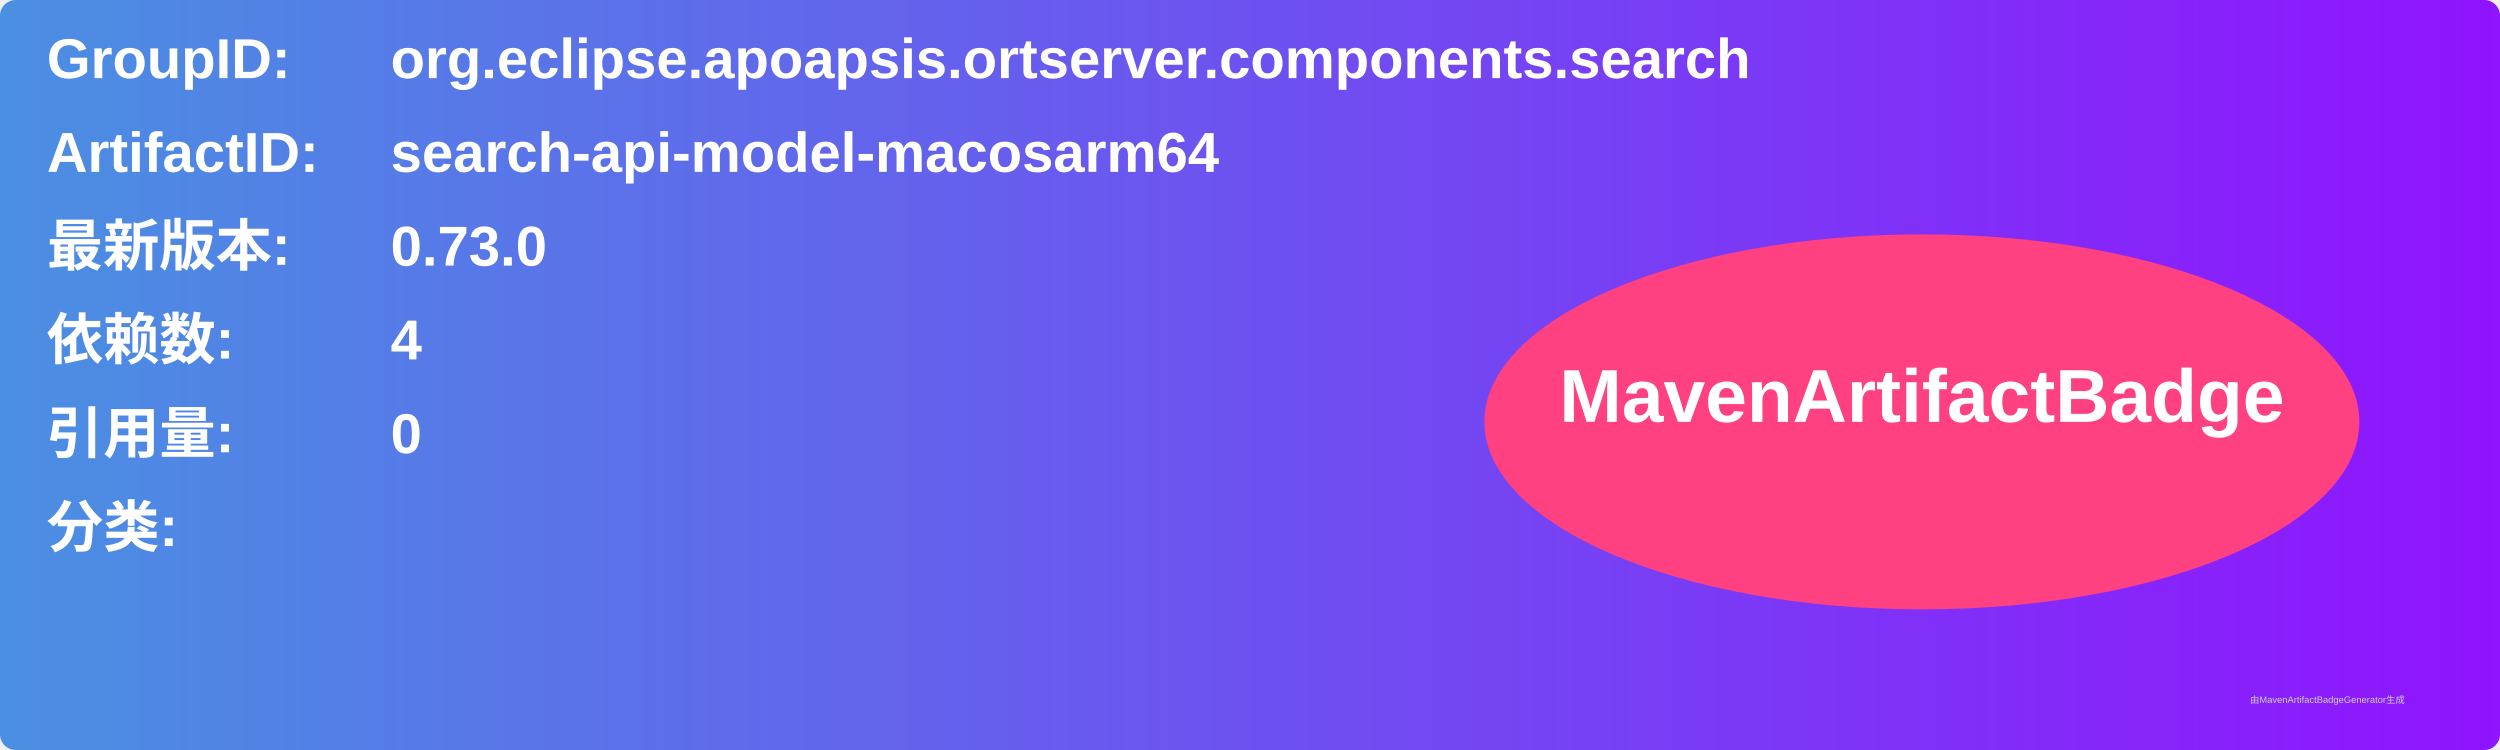
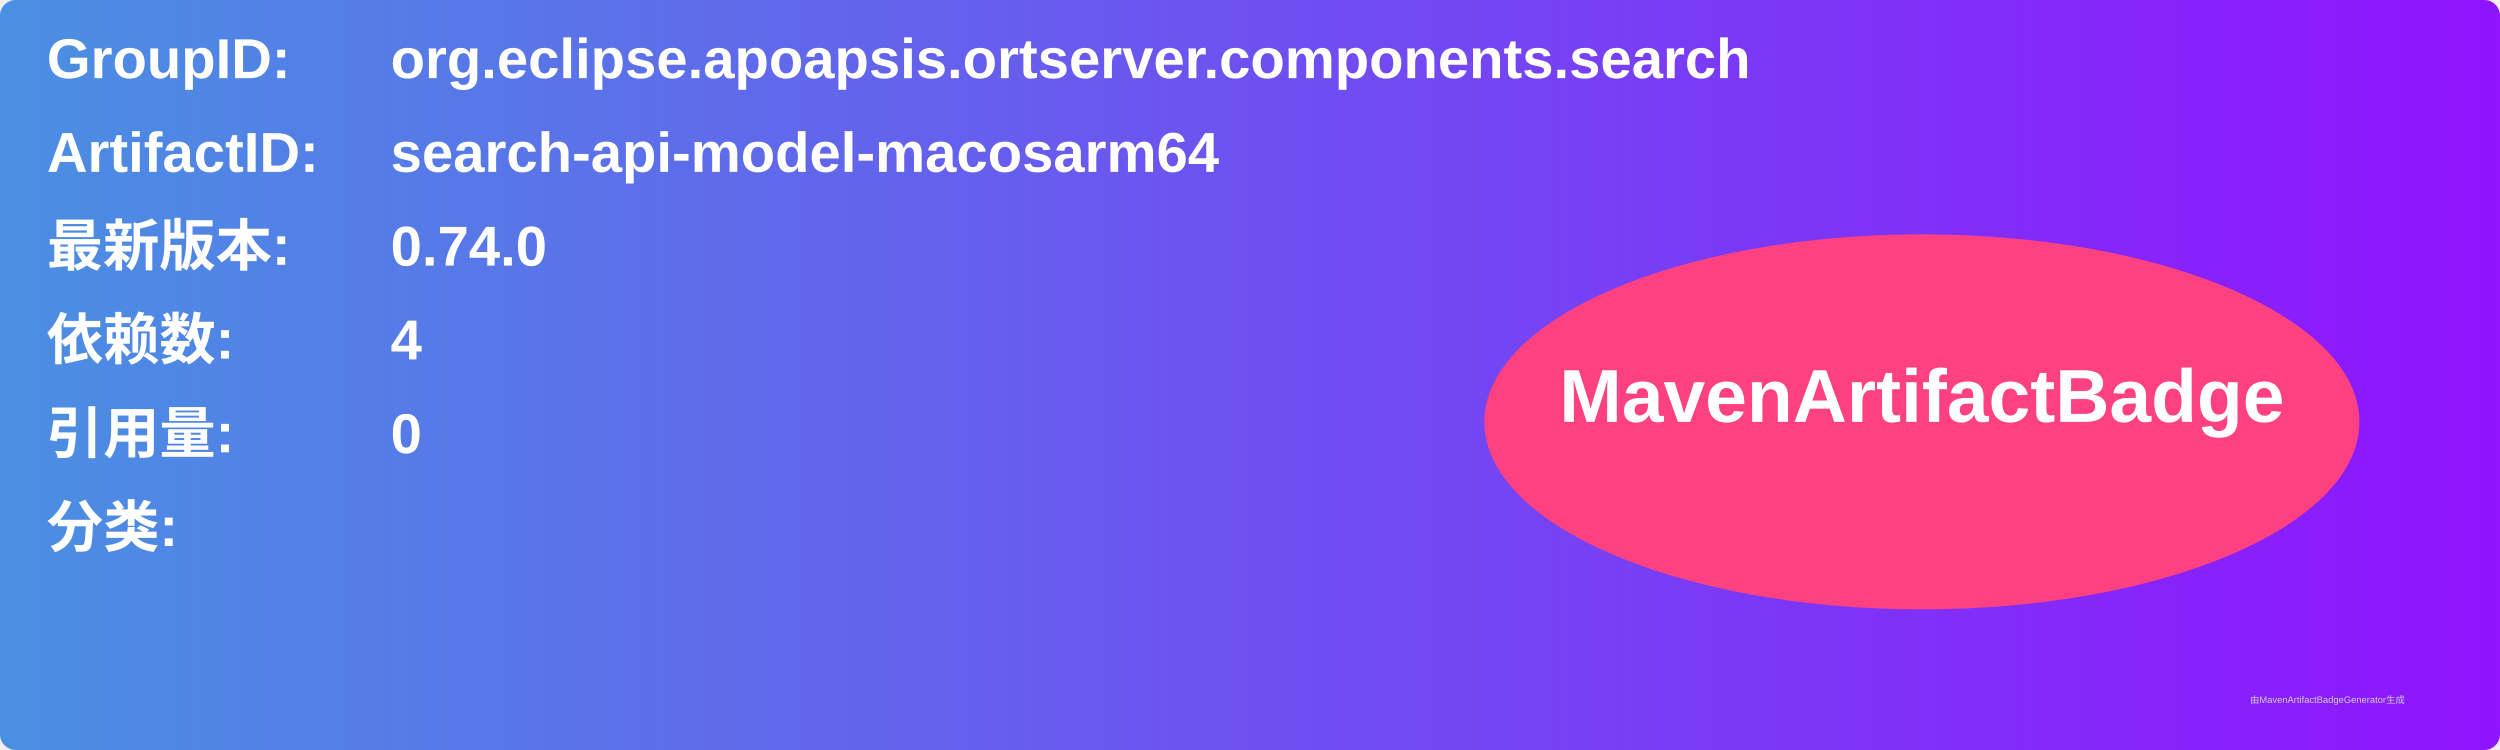
<svg xmlns="http://www.w3.org/2000/svg" width="800" height="240" viewBox="0 0 800 240">
  <linearGradient id="grad" x1="0%" y1="0%" x2="100%" y2="0%">
    <stop offset="0%" stop-color="#4a90e2" />
    <stop offset="100%" stop-color="#9013fe" />
  </linearGradient>
  <rect width="100%" height="100%" rx="5" ry="5" fill="url(#grad)" />
  <g transform="translate(15, 15)">
    <text x="0" y="10" font-family="Arial" font-size="18" fill="white" font-weight="bold" width="260">GroupID:</text>
    <text x="110" y="10" font-family="Arial" font-size="18" fill="white" font-weight="bold" width="460">org.eclipse.apoapsis.ortserver.components.search</text>
    <text x="0" y="40" font-family="Arial" font-size="18" fill="white" font-weight="bold" width="260">ArtifactID:</text>
    <text x="110" y="40" font-family="Arial" font-size="18" fill="white" font-weight="bold" width="460">search-api-model-macosarm64</text>
    <text x="0" y="70" font-family="Arial" font-size="18" fill="white" font-weight="bold">最新版本:</text>
    <text x="110" y="70" font-family="Arial" font-size="18" fill="white" font-weight="bold">
-       <tspan font-weight="bold">0.73.0</tspan>
+       <tspan font-weight="bold">0.74.0</tspan>
    </text>
    <text x="0" y="100" font-family="Arial" font-size="18" fill="white" font-weight="bold">依赖数: </text>
    <text x="110" y="100" font-family="Arial" font-size="18" fill="white">
      <tspan font-weight="bold">4</tspan>
    </text>
    <text x="0" y="130" font-family="Arial" font-size="18" fill="white" font-weight="bold">引用量: </text>
    <text x="110" y="130" font-family="Arial" font-size="18" fill="white">
      <tspan font-weight="bold">0</tspan>
    </text>
    <text x="0" y="160" font-family="Arial" font-size="18" fill="white" font-weight="bold">分类:</text>
    <text x="10" y="190" font-family="Arial" font-size="10" fill="white">
      <tspan font-weight="bold" />
    </text>
    <ellipse cx="600" cy="120" rx="140" ry="60" fill="#ff4081" />
    <text x="600" y="120" text-anchor="middle" font-family="Arial" font-size="24" fill="white" font-weight="bold">MavenArtifactBadge</text>
  </g>
  <text x="720" y="225" font-family="Arial" font-size="3" fill="#d0d0d0">由MavenArtifactBadgeGenerator生成</text>
</svg>
